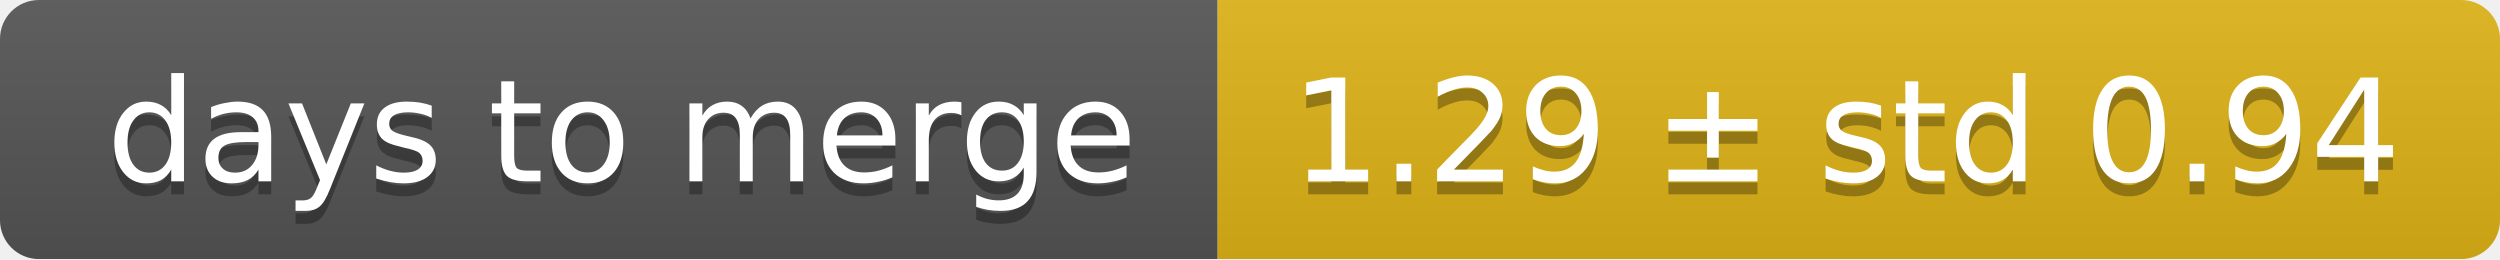
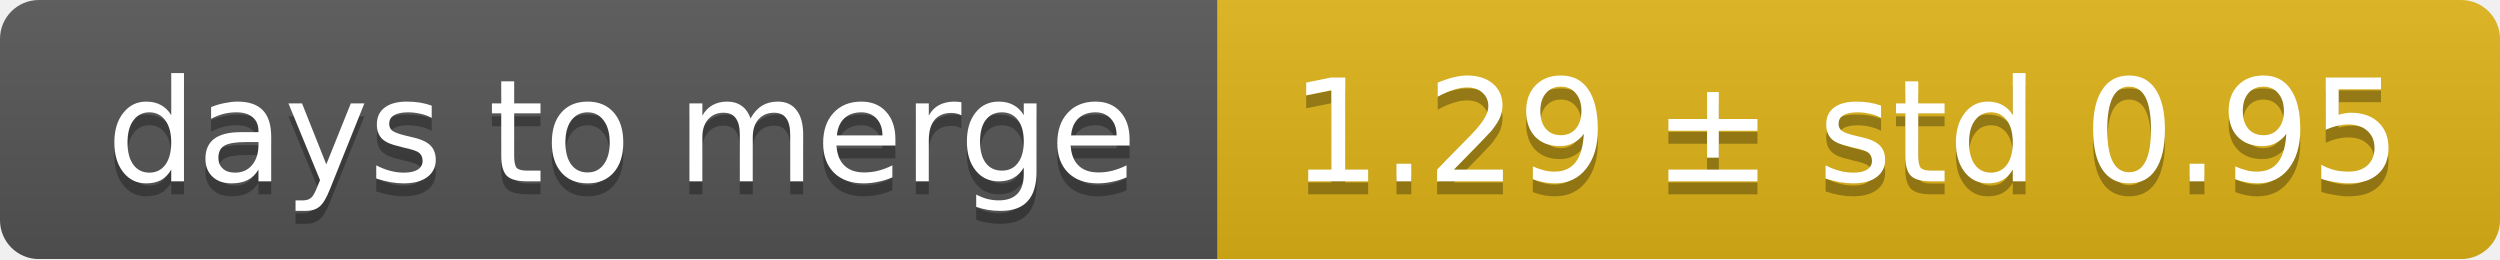
<svg xmlns="http://www.w3.org/2000/svg" width="193" height="20">
  <linearGradient id="smooth" x2="0" y2="100%">
    <stop offset="0" stop-color="#bbb" stop-opacity=".1" />
    <stop offset="1" stop-opacity=".1" />
  </linearGradient>
  <mask id="round">
    <rect width="193" height="20" rx="3" fill="#fff" />
  </mask>
  <g mask="url(#round)">
    <rect width="94" height="20" fill="#555" />
    <rect x="94" width="99" height="20" fill="#dfb317" />
    <rect width="193" height="20" fill="url(#smooth)" />
  </g>
  <g fill="#fff" text-anchor="middle" font-family="DejaVu Sans,Verdana,Geneva,sans-serif" font-size="11">
    <text x="48" y="15" fill="#010101" fill-opacity=".3">days to merge</text>
    <text x="48" y="14">days to merge</text>
-     <text x="142.5" y="15" fill="#010101" fill-opacity=".3">1.29 ± std 0.94</text>
-     <text x="142.5" y="14">1.29 ± std 0.94</text>
+     <text x="142.5" y="15" fill="#010101" fill-opacity=".3">1.29 ± std 0.95</text>
+     <text x="142.5" y="14">1.29 ± std 0.95</text>
  </g>
</svg>
